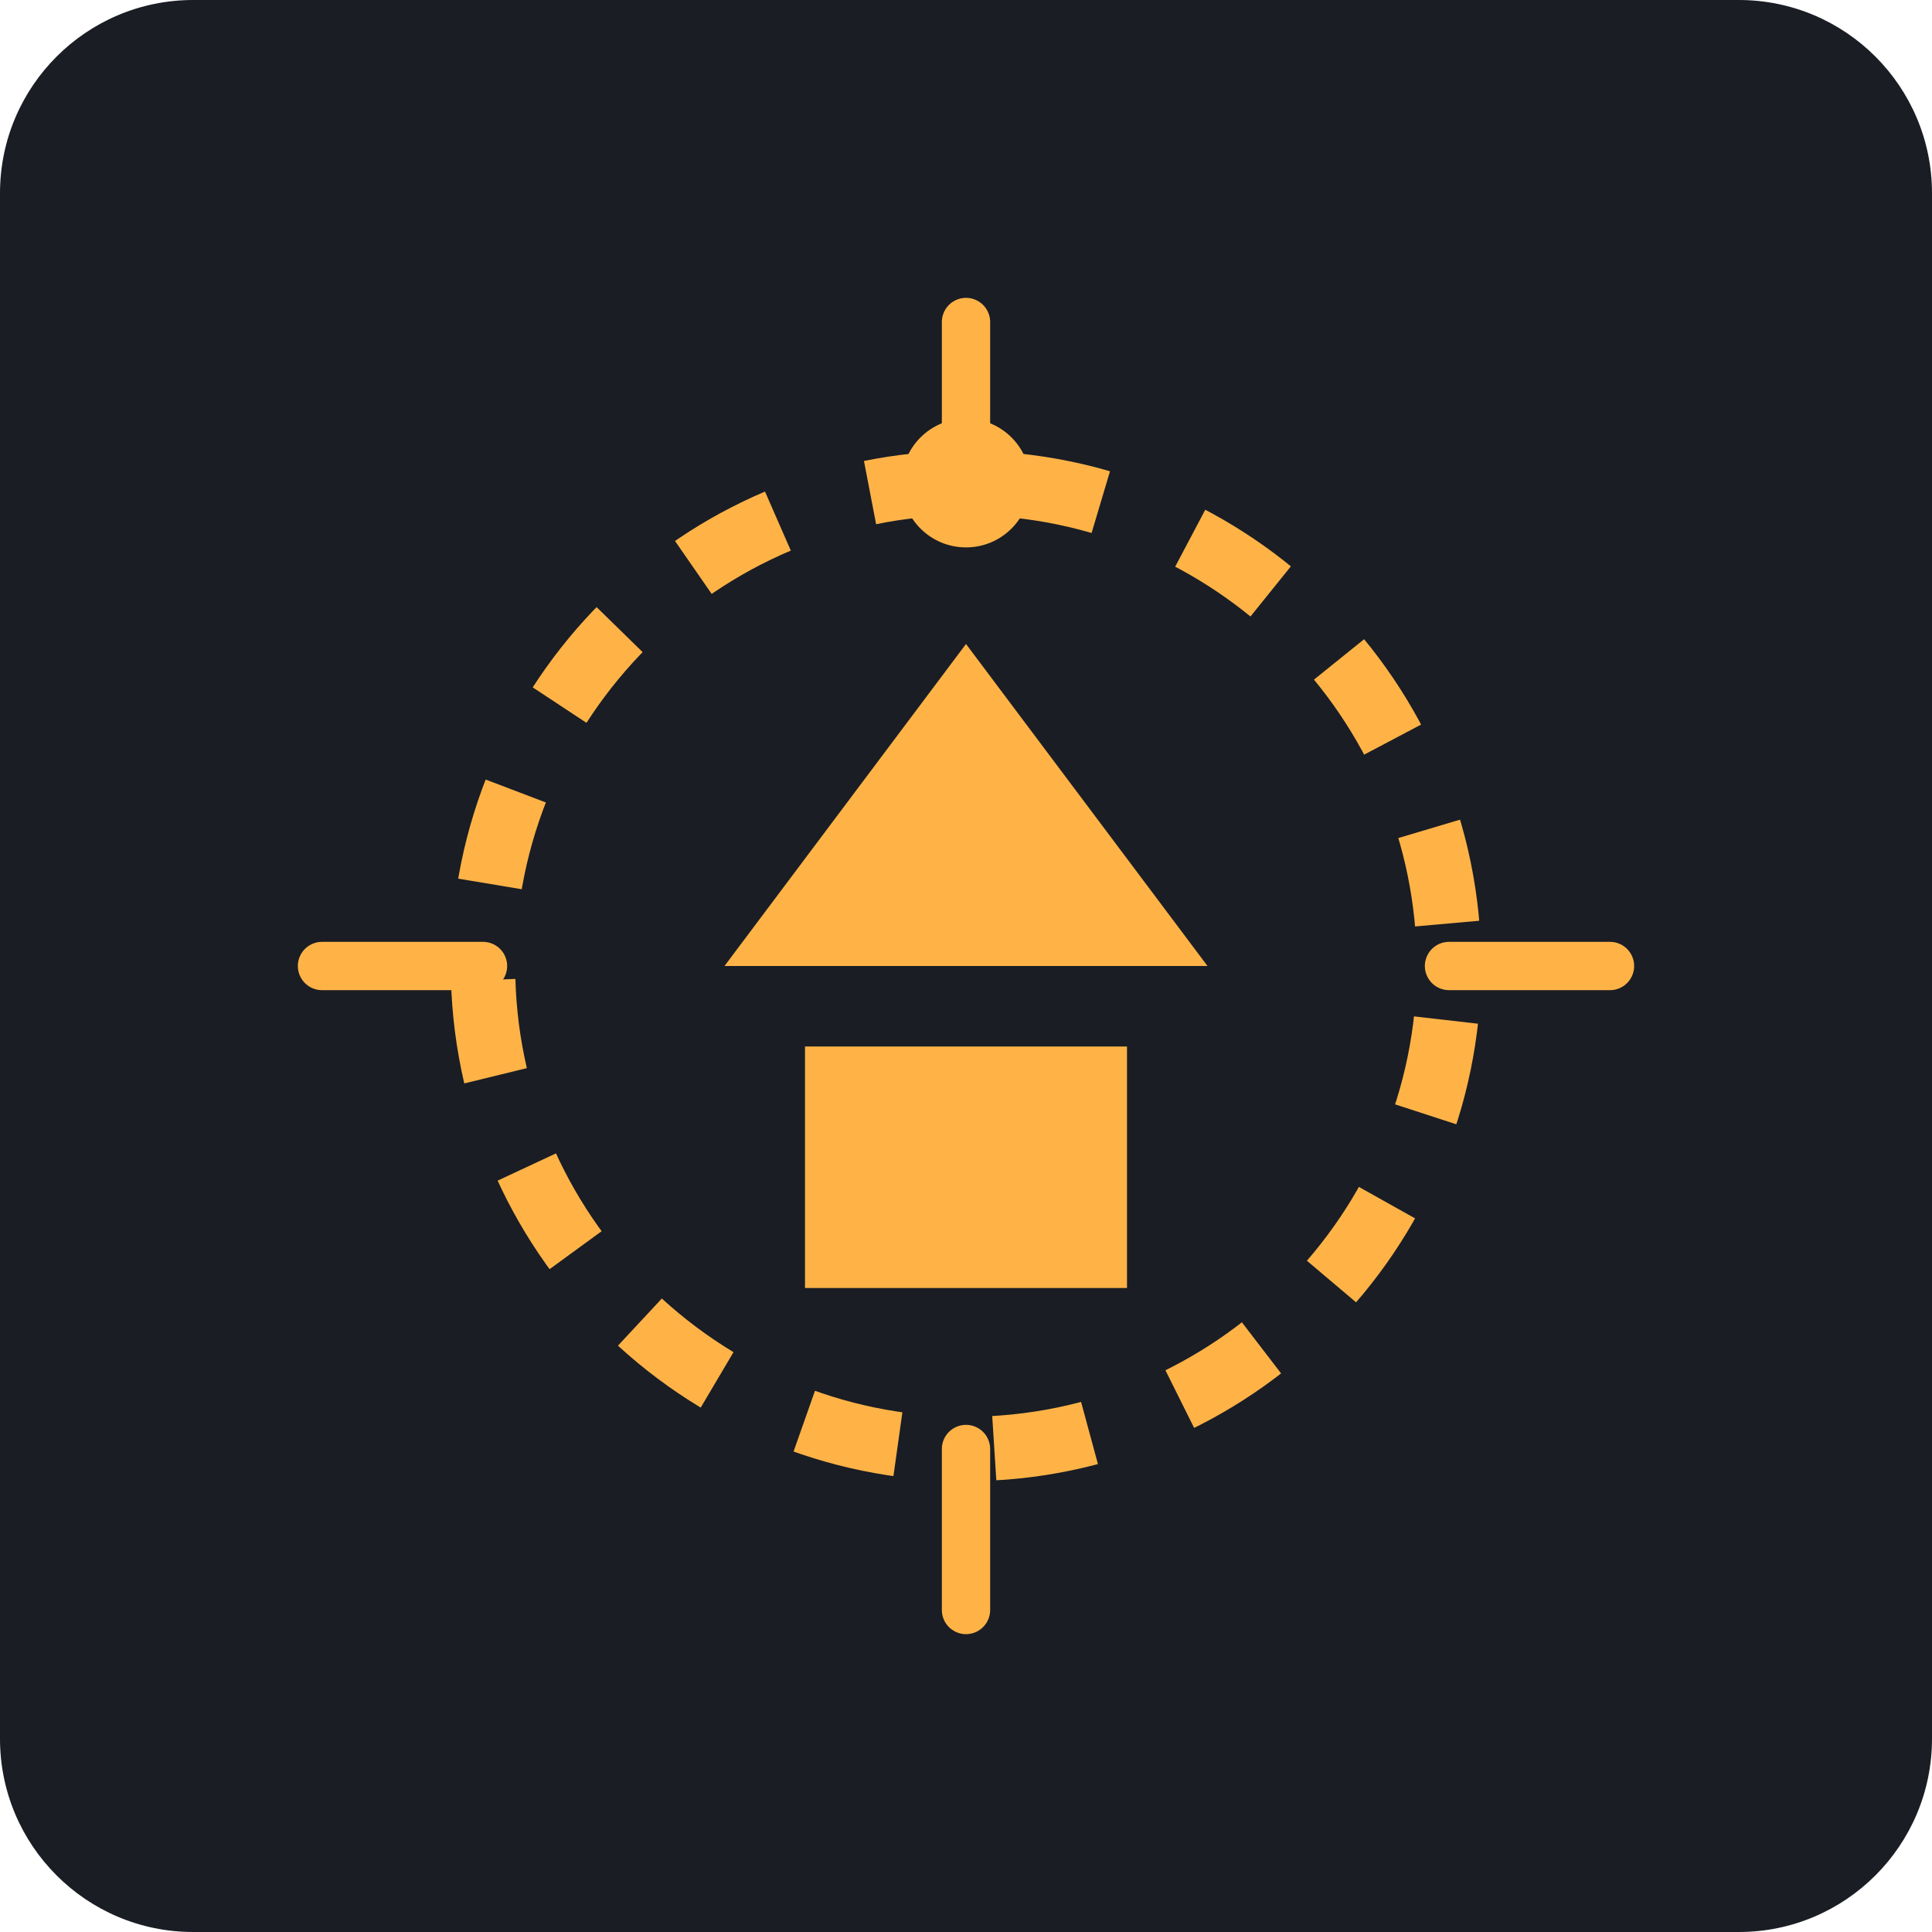
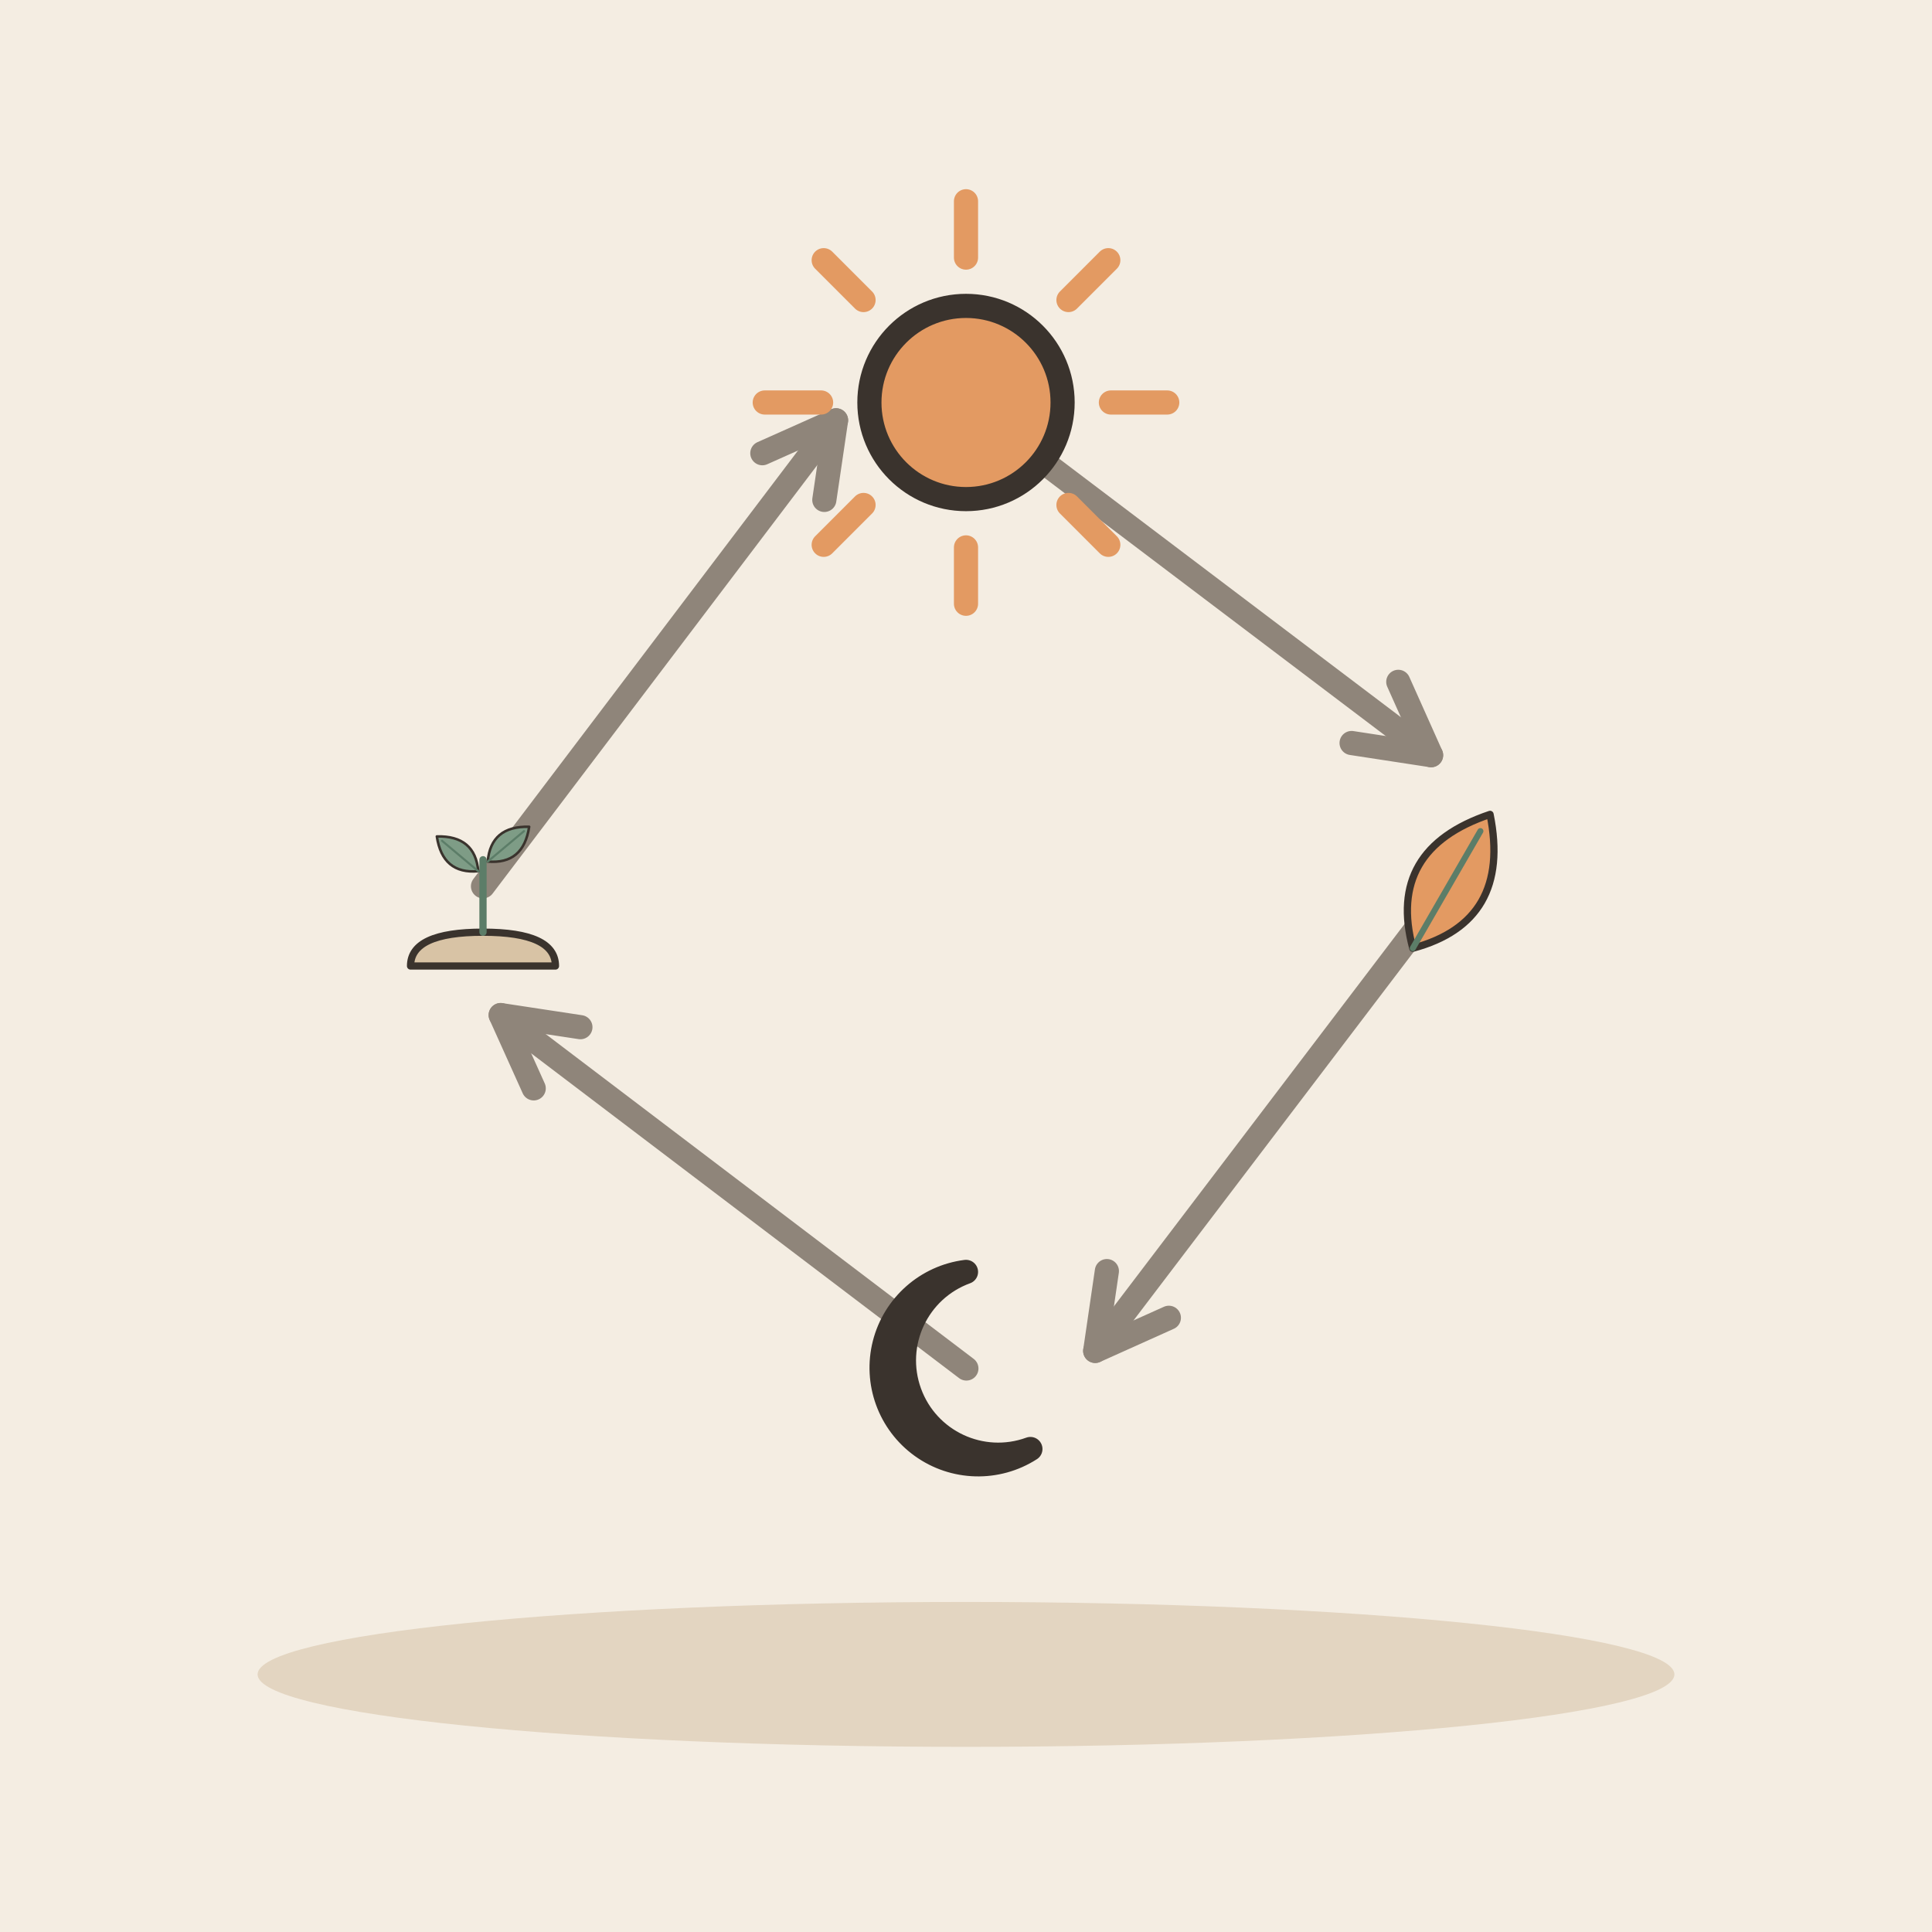
- <svg xmlns="http://www.w3.org/2000/svg" viewBox="0 0 240 240">
-   <rect width="240" height="240" rx="24" fill="#1A1D24" />
-   <path d="M120 60c-33.1 0-60 26.9-60 60s26.9 60 60 60 60-26.9 60-60-26.9-60-60-60z" fill="none" stroke="#FFB347" stroke-width="8" stroke-dasharray="12 12" />
-   <path d="M120 40v20M120 180v20M40 120h20M180 120h20" stroke="#FFB347" stroke-width="6" stroke-linecap="round" />
-   <circle cx="120" cy="60" r="8" fill="#FFB347" />
-   <path d="M120 80l-30 40h60z" fill="#FFB347" />
-   <path d="M100 130h40v30h-40z" fill="#FFB347" />
+ <svg xmlns="http://www.w3.org/2000/svg" viewBox="0 0 240 240" data-style="editorial">
+   <rect width="240" height="240" fill="#F4EDE2" />
+   <ellipse cx="120" cy="208" rx="88" ry="9" fill="#E3D5C1" />
+   <path d="M180 110L136.05 167.813" stroke="#8F857A" stroke-width="3" stroke-linecap="round" fill="none" />
+   <path d="M137.5 157.9L136.05 167.813L145.2 163.7" fill="none" stroke="#8F857A" stroke-width="3" stroke-linecap="round" stroke-linejoin="round" />
+   <path d="M120.048 170L62.199 126.096" stroke="#8F857A" stroke-width="3" stroke-linecap="round" fill="none" />
+   <path d="M72.1 127.6L62.199 126.096L66.3 135.2" fill="none" stroke="#8F857A" stroke-width="3" stroke-linecap="round" stroke-linejoin="round" />
+   <path d="M60 110.096L103.858 52.212" stroke="#8F857A" stroke-width="3" stroke-linecap="round" fill="none" />
+   <path d="M102.4 62.1L103.858 52.212L94.7 56.3" fill="none" stroke="#8F857A" stroke-width="3" stroke-linecap="round" stroke-linejoin="round" />
+   <path d="M119.857 50L177.775 93.812" stroke="#8F857A" stroke-width="3" stroke-linecap="round" fill="none" />
+   <path d="M167.9 92.3L177.775 93.812L173.7 84.7" fill="none" stroke="#8F857A" stroke-width="3" stroke-linecap="round" stroke-linejoin="round" />
+   <path d="M138 50L145 50" stroke="#E39A62" stroke-width="3" stroke-linecap="round" fill="none" />
+   <path d="M132.728 62.728L137.678 67.678" stroke="#E39A62" stroke-width="3" stroke-linecap="round" fill="none" />
+   <path d="M120 68L120 75" stroke="#E39A62" stroke-width="3" stroke-linecap="round" fill="none" />
+   <path d="M107.272 62.728L102.322 67.678" stroke="#E39A62" stroke-width="3" stroke-linecap="round" fill="none" />
+   <path d="M102 50L95 50" stroke="#E39A62" stroke-width="3" stroke-linecap="round" fill="none" />
+   <path d="M107.272 37.272L102.322 32.322" stroke="#E39A62" stroke-width="3" stroke-linecap="round" fill="none" />
+   <path d="M120 32L120 25" stroke="#E39A62" stroke-width="3" stroke-linecap="round" fill="none" />
+   <path d="M132.728 37.272L137.678 32.322" stroke="#E39A62" stroke-width="3" stroke-linecap="round" fill="none" />
+   <circle cx="120" cy="50" r="12" fill="#E39A62" stroke="#3A332D" stroke-width="3" stroke-linecap="round" stroke-linejoin="round" />
+   <g transform="translate(120 170)">
+     <path d="M0 -12A12 12 0 1 0 8 10A9 9 0 1 1 0 -12Z" fill="#E39A62" stroke="#3A332D" stroke-width="3" stroke-linecap="round" stroke-linejoin="round" />
+   </g>
+   <g transform="translate(60 120) scale(0.3 0.3)">
+     <path d="M-30 0Q-30 -14 0 -14Q30 -14 30 0Z" fill="#D8C3A5" stroke="#3A332D" stroke-width="3" stroke-linecap="round" stroke-linejoin="round" />
+     <path d="M0 -14L0 -44" stroke="#5C7D68" stroke-width="3" stroke-linecap="round" fill="none" />
+     <g transform="translate(-10 -46) rotate(-50) scale(0.35 0.35)">
+       <path d="M0 30Q-30 0 0 -34Q30 0 0 30Z" fill="#7E9C86" stroke="#3A332D" stroke-width="3" stroke-linecap="round" stroke-linejoin="round" />
+       <path d="M0 30L0 -26" stroke="#5C7D68" stroke-width="2.5" stroke-linecap="round" fill="none" />
+     </g>
+     <g transform="translate(10 -50) rotate(50) scale(0.35 0.35)">
+       <path d="M0 30Q-30 0 0 -34Q30 0 0 30Z" fill="#7E9C86" stroke="#3A332D" stroke-width="3" stroke-linecap="round" stroke-linejoin="round" />
+       <path d="M0 30L0 -26" stroke="#5C7D68" stroke-width="2.5" stroke-linecap="round" fill="none" />
+     </g>
+   </g>
+   <g transform="translate(180 110) rotate(30) scale(0.3 0.3)">
+     <path d="M0 30Q-30 0 0 -34Q30 0 0 30Z" fill="#E39A62" stroke="#3A332D" stroke-width="3" stroke-linecap="round" stroke-linejoin="round" />
+     <path d="M0 30L0 -26" stroke="#5C7D68" stroke-width="2.5" stroke-linecap="round" fill="none" />
+   </g>
</svg>
